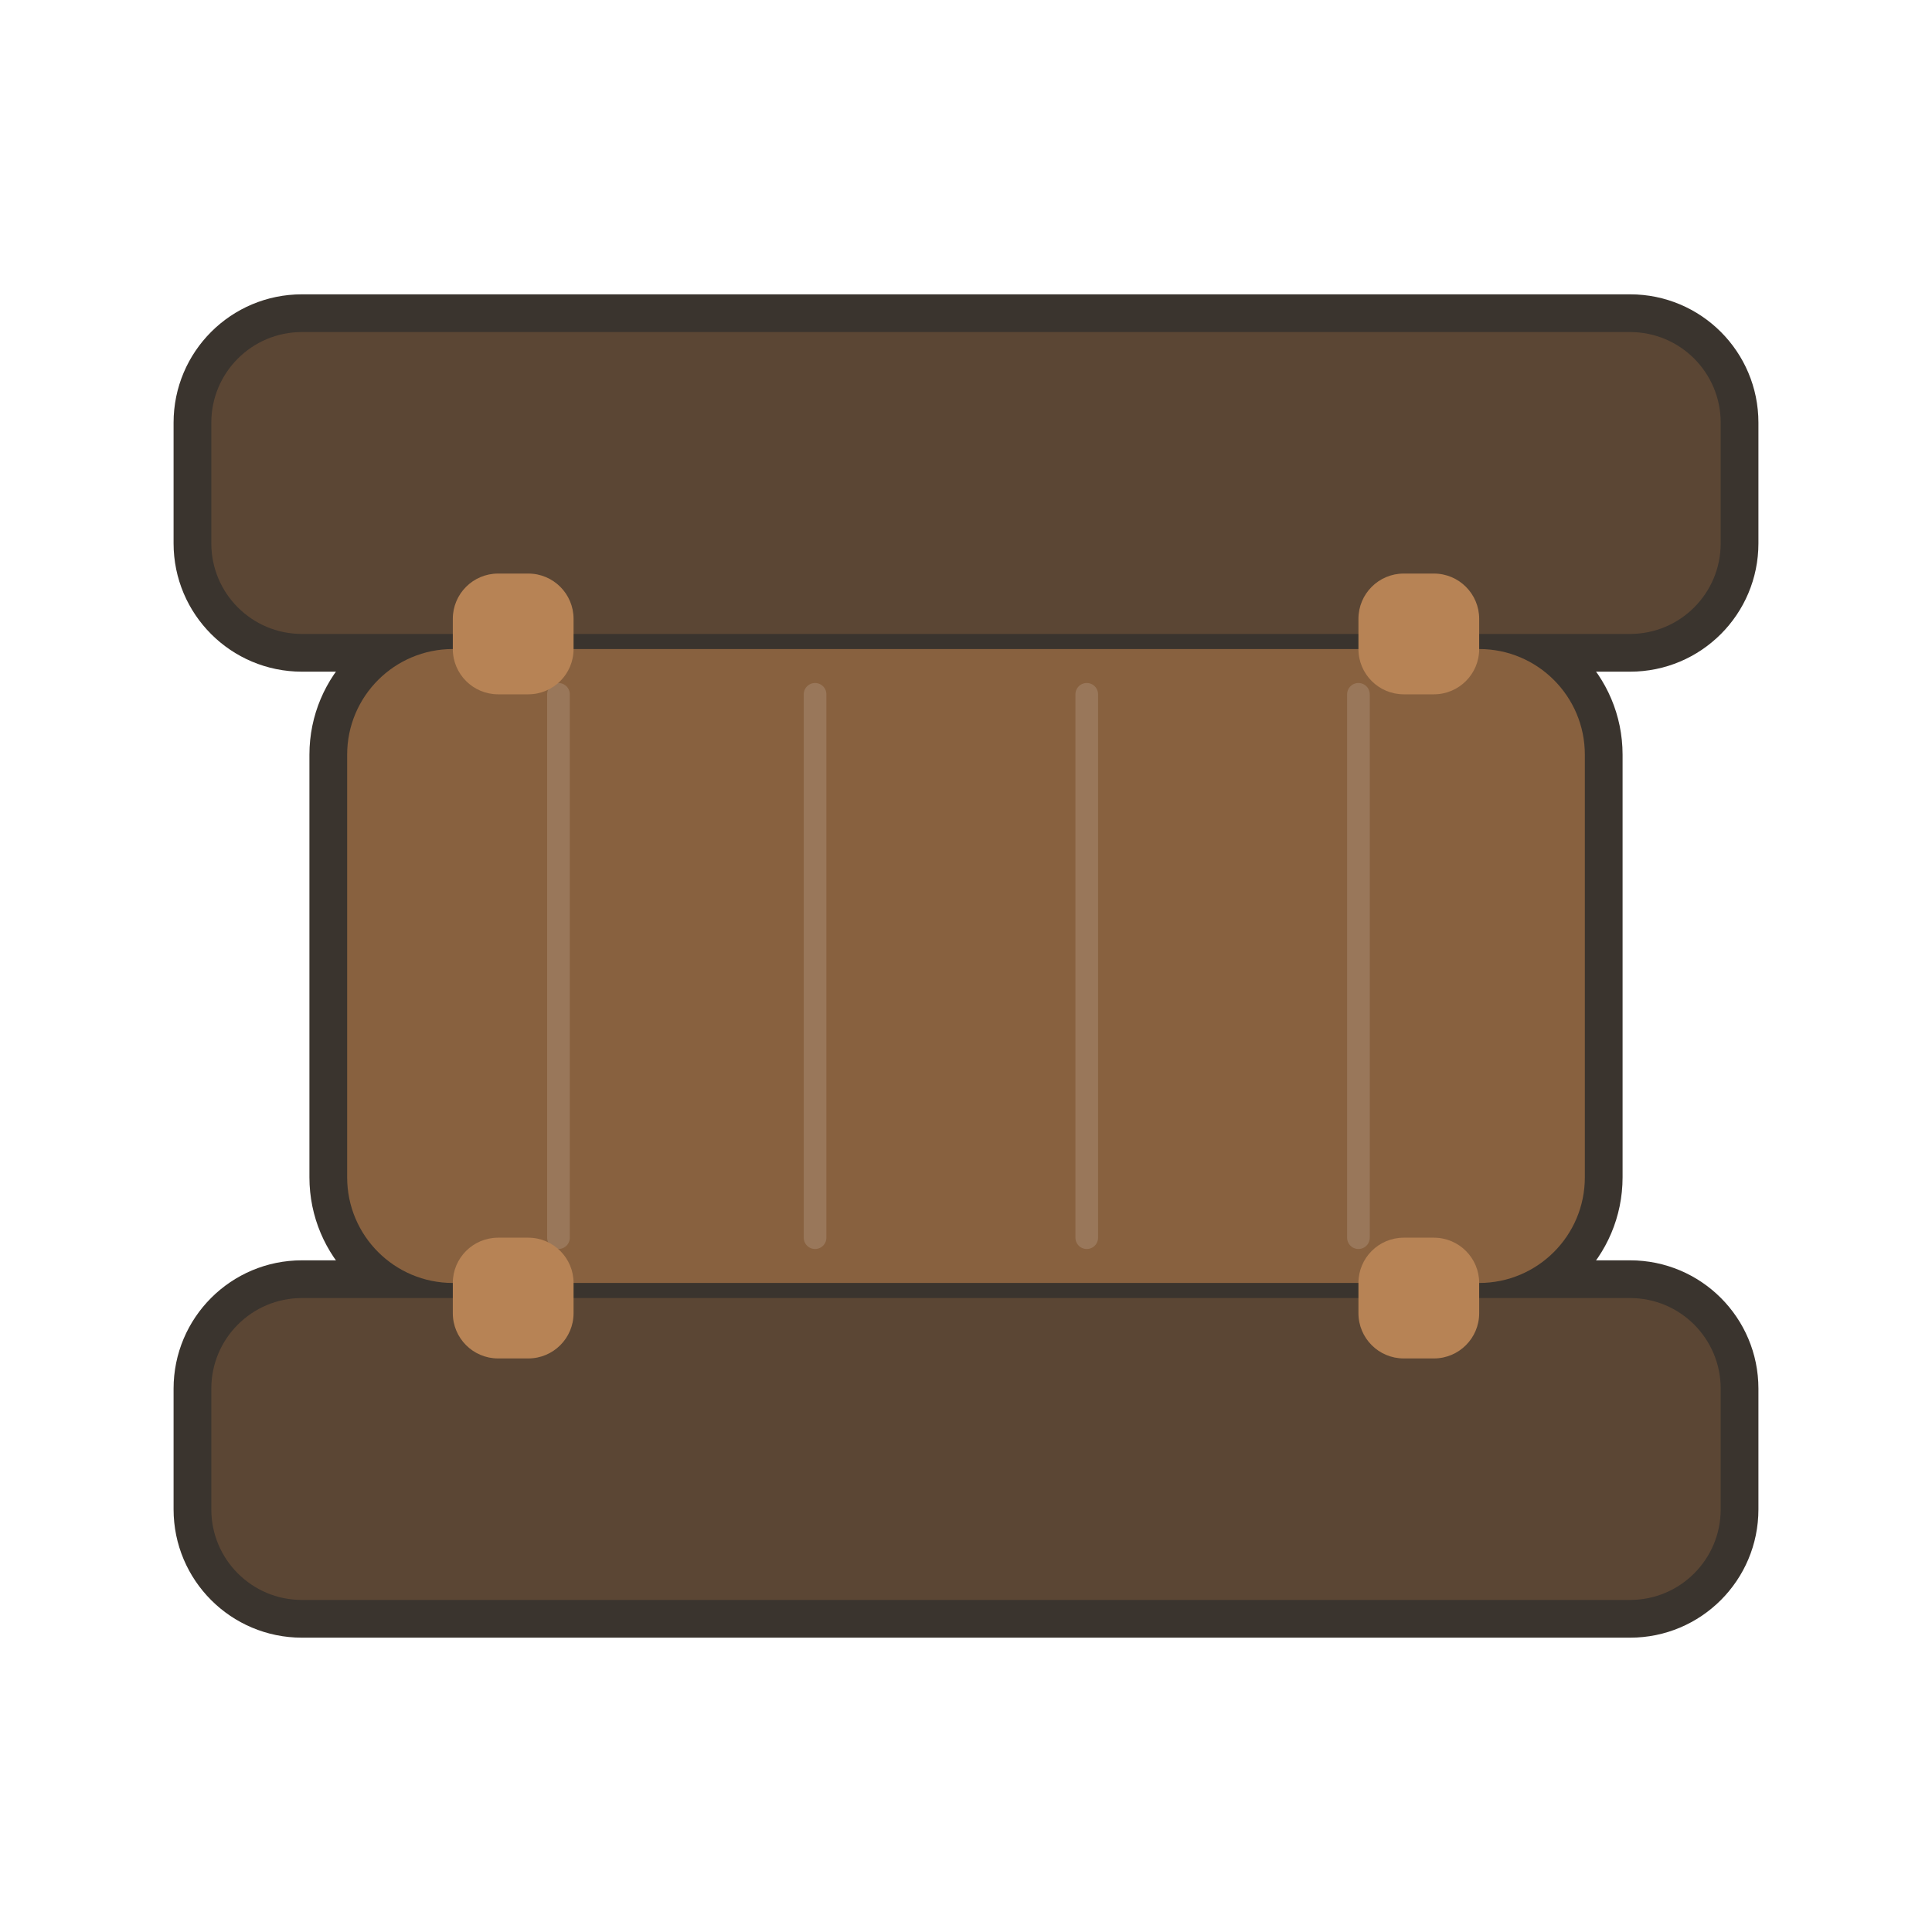
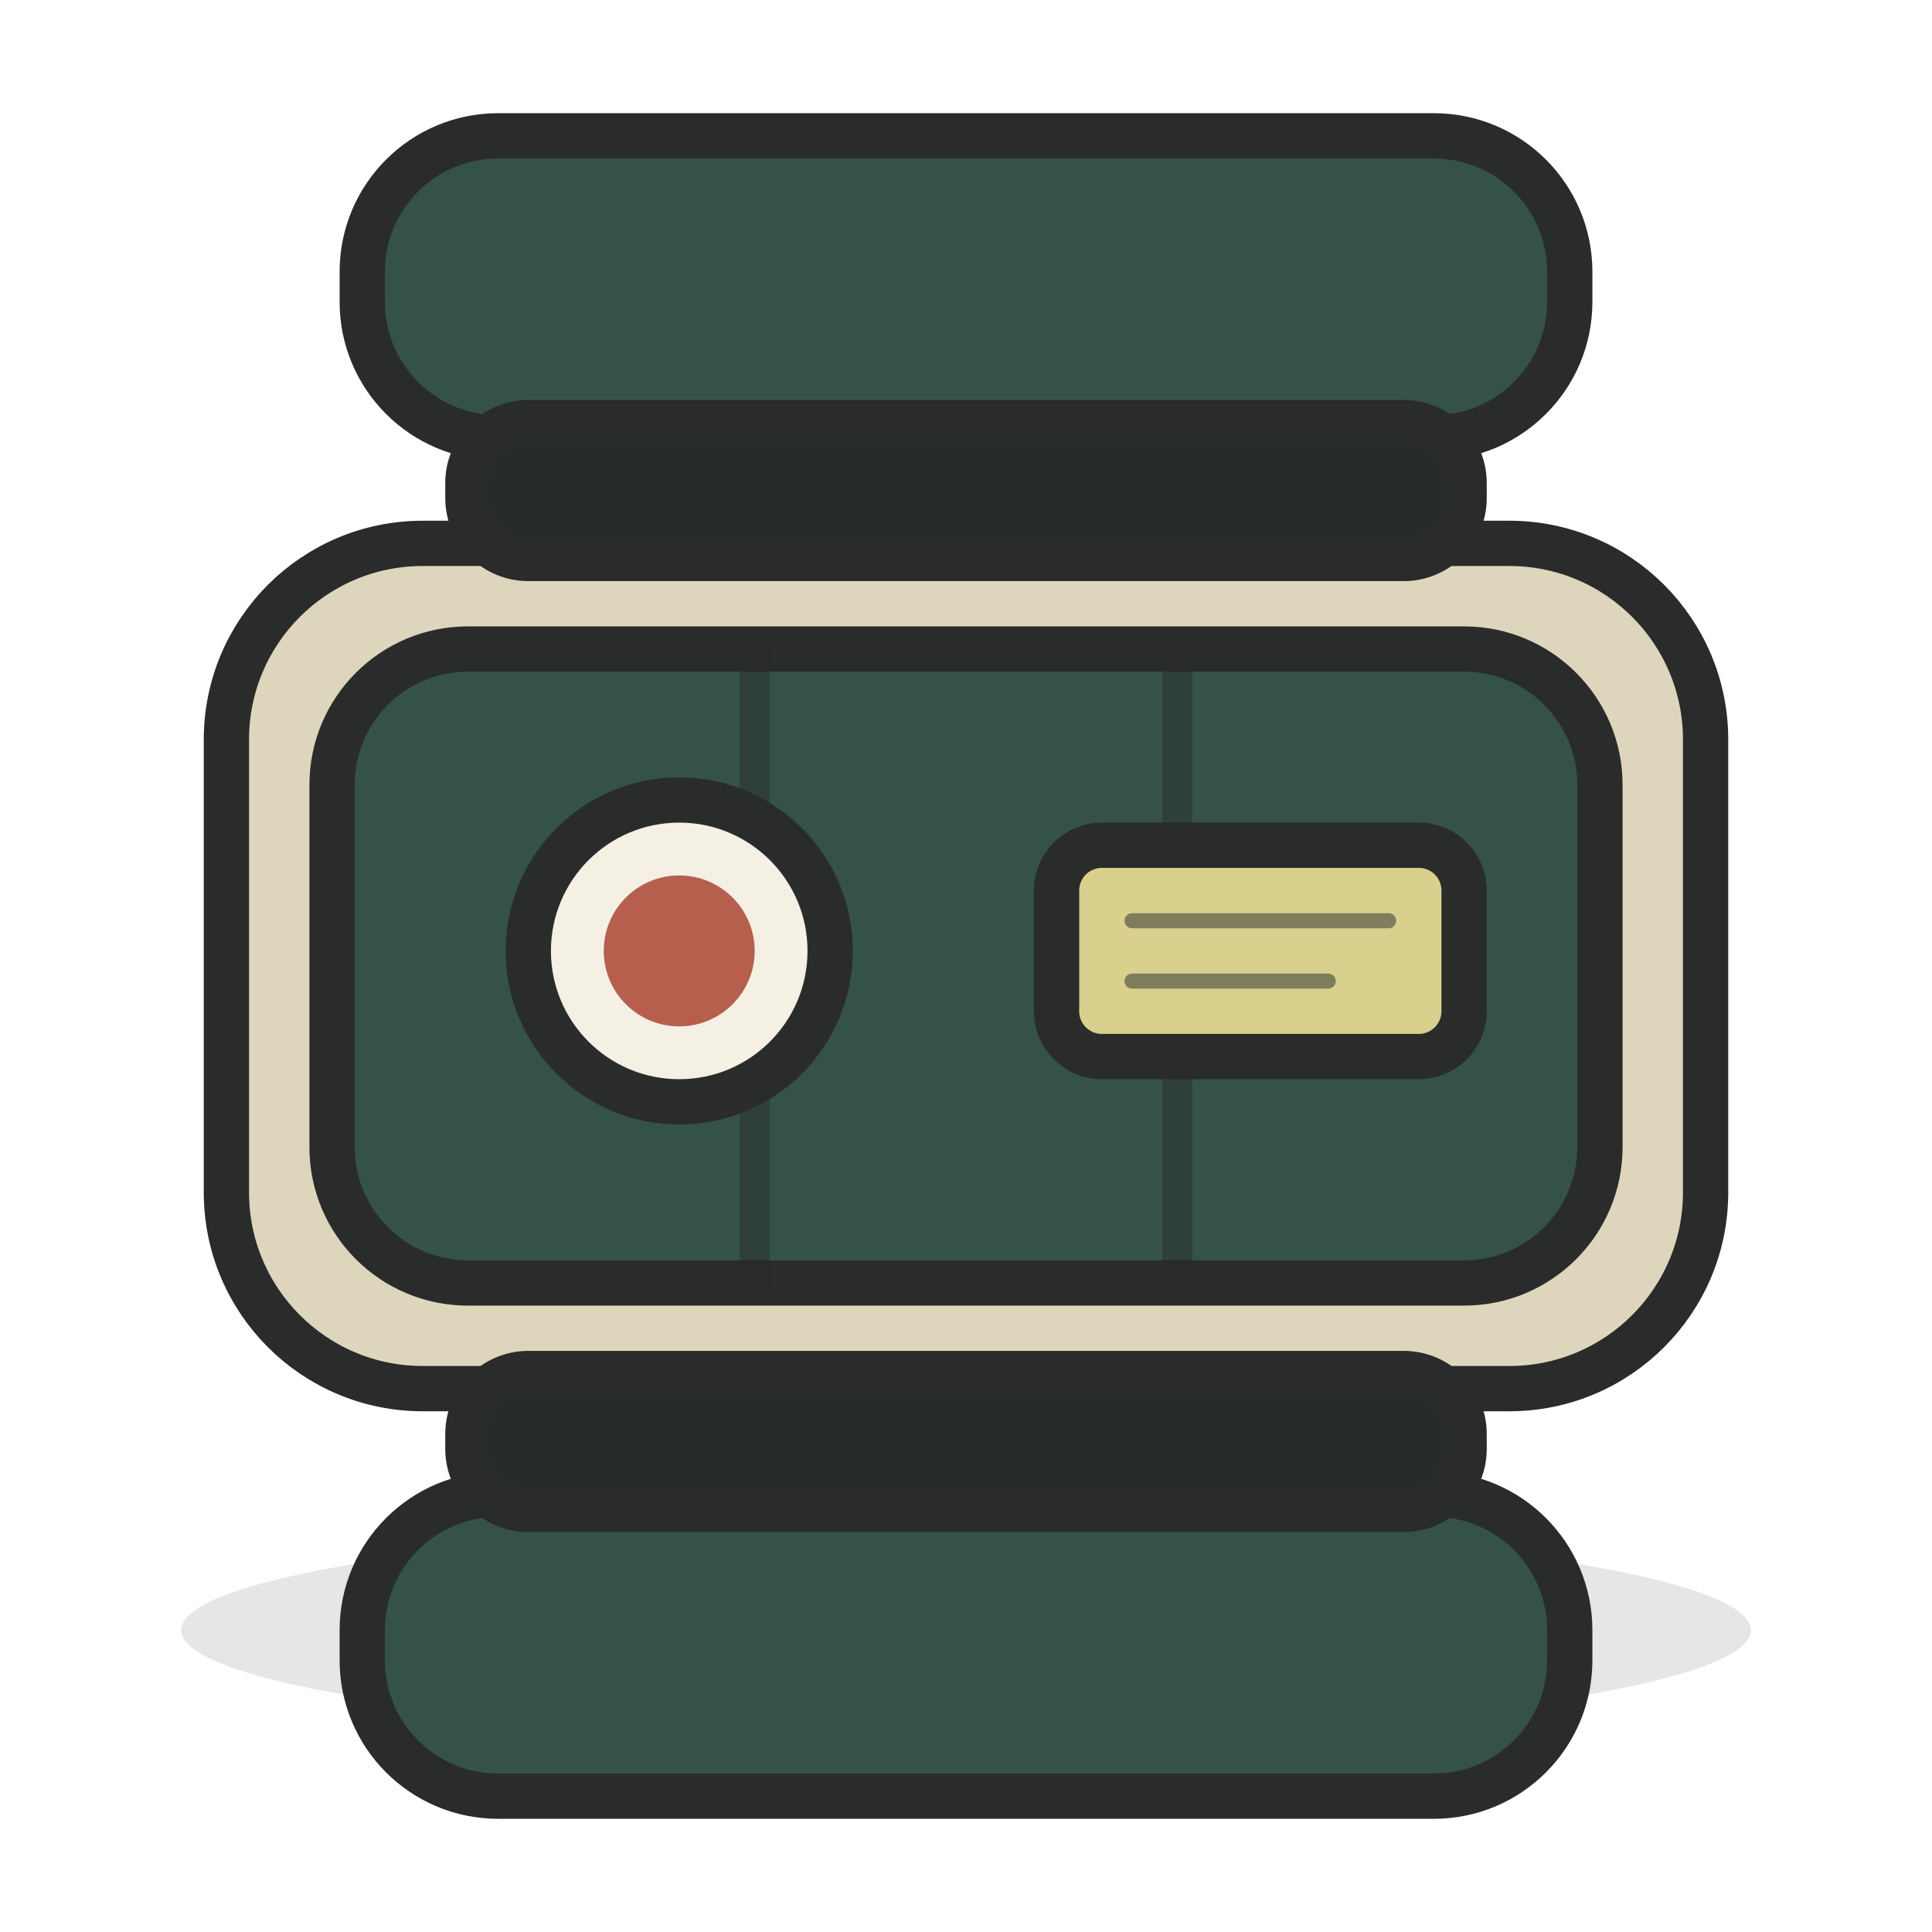
<svg xmlns="http://www.w3.org/2000/svg" viewBox="0 0 128 128" width="128" height="128">
-   <path d="M 20 22 h 88 a 6 6 0 0 1 6 6 v 8 a 6 6 0 0 1 -6 6 h -88 a 6 6 0 0 1 -6 -6 v -8 a 6 6 0 0 1 6 -6 Z" fill="#3A342E" stroke="#3A342E" stroke-width="5" stroke-linejoin="round" stroke-linecap="round" />
-   <path d="M 20 86 h 88 a 6 6 0 0 1 6 6 v 8 a 6 6 0 0 1 -6 6 h -88 a 6 6 0 0 1 -6 -6 v -8 a 6 6 0 0 1 6 -6 Z" fill="#3A342E" stroke="#3A342E" stroke-width="5" stroke-linejoin="round" stroke-linecap="round" />
-   <path d="M 30 43 h 68 a 7 7 0 0 1 7 7 v 28 a 7 7 0 0 1 -7 7 h -68 a 7 7 0 0 1 -7 -7 v -28 a 7 7 0 0 1 7 -7 Z" fill="#3A342E" stroke="#3A342E" stroke-width="5" stroke-linejoin="round" stroke-linecap="round" />
-   <path d="M 20 22 h 88 a 6 6 0 0 1 6 6 v 8 a 6 6 0 0 1 -6 6 h -88 a 6 6 0 0 1 -6 -6 v -8 a 6 6 0 0 1 6 -6 Z" fill="#5B4634" />
-   <path d="M 20 86 h 88 a 6 6 0 0 1 6 6 v 8 a 6 6 0 0 1 -6 6 h -88 a 6 6 0 0 1 -6 -6 v -8 a 6 6 0 0 1 6 -6 Z" fill="#5B4634" />
-   <path d="M 30 43 h 68 a 7 7 0 0 1 7 7 v 28 a 7 7 0 0 1 -7 7 h -68 a 7 7 0 0 1 -7 -7 v -28 a 7 7 0 0 1 7 -7 Z" fill="#88613F" />
-   <path d="M 37 46 L 37 82 M 54 46 L 54 82 M 72 46 L 72 82 M 90 46 L 90 82" fill="none" stroke="#FFFFFF24" stroke-width="1.5" stroke-linecap="round" stroke-linejoin="round" />
-   <path d="M 33 38 h 2 a 3 3 0 0 1 3 3 v 2 a 3 3 0 0 1 -3 3 h -2 a 3 3 0 0 1 -3 -3 v -2 a 3 3 0 0 1 3 -3 Z" fill="#B78355" />
-   <path d="M 93 38 h 2 a 3 3 0 0 1 3 3 v 2 a 3 3 0 0 1 -3 3 h -2 a 3 3 0 0 1 -3 -3 v -2 a 3 3 0 0 1 3 -3 Z" fill="#B78355" />
-   <path d="M 33 82 h 2 a 3 3 0 0 1 3 3 v 2 a 3 3 0 0 1 -3 3 h -2 a 3 3 0 0 1 -3 -3 v -2 a 3 3 0 0 1 3 -3 Z" fill="#B78355" />
-   <path d="M 93 82 h 2 a 3 3 0 0 1 3 3 v 2 a 3 3 0 0 1 -3 3 h -2 a 3 3 0 0 1 -3 -3 v -2 a 3 3 0 0 1 3 -3 Z" fill="#B78355" />
+   <path d="M12 108C12 111.866 35.281 115 64 115 92.719 115 116 111.866 116 108 116 104.134 92.719 101 64 101 35.281 101 12 104.134 12 108Z" fill="#000000" opacity="0.1" />
+   <path d="M28 36H100C107.18 36 113 41.82 113 49V79C113 86.18 107.18 92 100 92H28C20.82 92 15 86.18 15 79V49C15 41.82 20.82 36 28 36Z" fill="#DED5BD" />
+   <path d="M28 36H100C107.18 36 113 41.82 113 49V79C113 86.18 107.18 92 100 92H28C20.82 92 15 86.18 15 79V49C15 41.82 20.82 36 28 36Z" fill="none" stroke="#292C2A" stroke-width="3" stroke-linecap="round" stroke-linejoin="round" />
+   <path d="M31 43H97C101.971 43 106 47.029 106 52V76C106 80.971 101.971 85 97 85H31C26.029 85 22 80.971 22 76V52C22 47.029 26.029 43 31 43Z" fill="#355247" />
+   <path d="M31 43H97C101.971 43 106 47.029 106 52V76C106 80.971 101.971 85 97 85H31C26.029 85 22 80.971 22 76V52C22 47.029 26.029 43 31 43Z" fill="none" stroke="#292C2A" stroke-width="3" stroke-linecap="round" stroke-linejoin="round" />
+   <path d="M33 9H95C99.971 9 104 13.029 104 18V20C104 24.971 99.971 29 95 29H33C28.029 29 24 24.971 24 20V18C24 13.029 28.029 9 33 9Z" fill="#355247" />
+   <path d="M33 9H95C99.971 9 104 13.029 104 18V20C104 24.971 99.971 29 95 29H33C28.029 29 24 24.971 24 20V18C24 13.029 28.029 9 33 9Z" fill="none" stroke="#292C2A" stroke-width="3" stroke-linecap="round" stroke-linejoin="round" />
+   <path d="M33 99H95C99.971 99 104 103.029 104 108V110C104 114.971 99.971 119 95 119H33C28.029 119 24 114.971 24 110V108C24 103.029 28.029 99 33 99Z" fill="#355247" />
+   <path d="M33 99H95C99.971 99 104 103.029 104 108V110C104 114.971 99.971 119 95 119H33C28.029 119 24 114.971 24 110V108C24 103.029 28.029 99 33 99Z" fill="none" stroke="#292C2A" stroke-width="3" stroke-linecap="round" stroke-linejoin="round" />
+   <path d="M50 43V85M78 43V85" fill="none" stroke="#262B29" stroke-width="2" stroke-linecap="round" stroke-linejoin="round" opacity="0.45" />
+   <path d="M35 28H93C95.209 28 97 29.791 97 32V33C97 35.209 95.209 37 93 37H35C32.791 37 31 35.209 31 33V32C31 29.791 32.791 28 35 28Z" fill="#262B29" />
+   <path d="M35 28H93C95.209 28 97 29.791 97 32V33C97 35.209 95.209 37 93 37H35C32.791 37 31 35.209 31 33V32C31 29.791 32.791 28 35 28Z" fill="none" stroke="#292C2A" stroke-width="3" stroke-linecap="round" stroke-linejoin="round" />
+   <path d="M35 91H93C95.209 91 97 92.791 97 95V96C97 98.209 95.209 100 93 100H35C32.791 100 31 98.209 31 96V95C31 92.791 32.791 91 35 91Z" fill="#262B29" />
+   <path d="M35 91H93C95.209 91 97 92.791 97 95V96C97 98.209 95.209 100 93 100H35C32.791 100 31 98.209 31 96V95C31 92.791 32.791 91 35 91Z" fill="none" stroke="#292C2A" stroke-width="3" stroke-linecap="round" stroke-linejoin="round" />
+   <path d="M35 63C35 68.523 39.477 73 45 73 50.523 73 55 68.523 55 63 55 57.477 50.523 53 45 53 39.477 53 35 57.477 35 63Z" fill="#F4F0E4" />
+   <path d="M35 63C35 68.523 39.477 73 45 73 50.523 73 55 68.523 55 63 55 57.477 50.523 53 45 53 39.477 53 35 57.477 35 63Z" fill="none" stroke="#292C2A" stroke-width="3" stroke-linecap="round" stroke-linejoin="round" />
+   <path d="M40 63C40 65.761 42.239 68 45 68 47.761 68 50 65.761 50 63 50 60.239 47.761 58 45 58 42.239 58 40 60.239 40 63Z" fill="#B65F4D" />
+   <path d="M73 56H94C95.657 56 97 57.343 97 59V67C97 68.657 95.657 70 94 70H73C71.343 70 70 68.657 70 67V59C70 57.343 71.343 56 73 56Z" fill="#D9D08E" />
+   <path d="M73 56H94C95.657 56 97 57.343 97 59V67C97 68.657 95.657 70 94 70H73C71.343 70 70 68.657 70 67V59C70 57.343 71.343 56 73 56Z" fill="none" stroke="#292C2A" stroke-width="3" stroke-linecap="round" stroke-linejoin="round" />
+   <path d="M75 61H92M75 65H88" fill="none" stroke="#262B29" stroke-width="1" stroke-linecap="round" stroke-linejoin="round" opacity="0.5" />
</svg>
